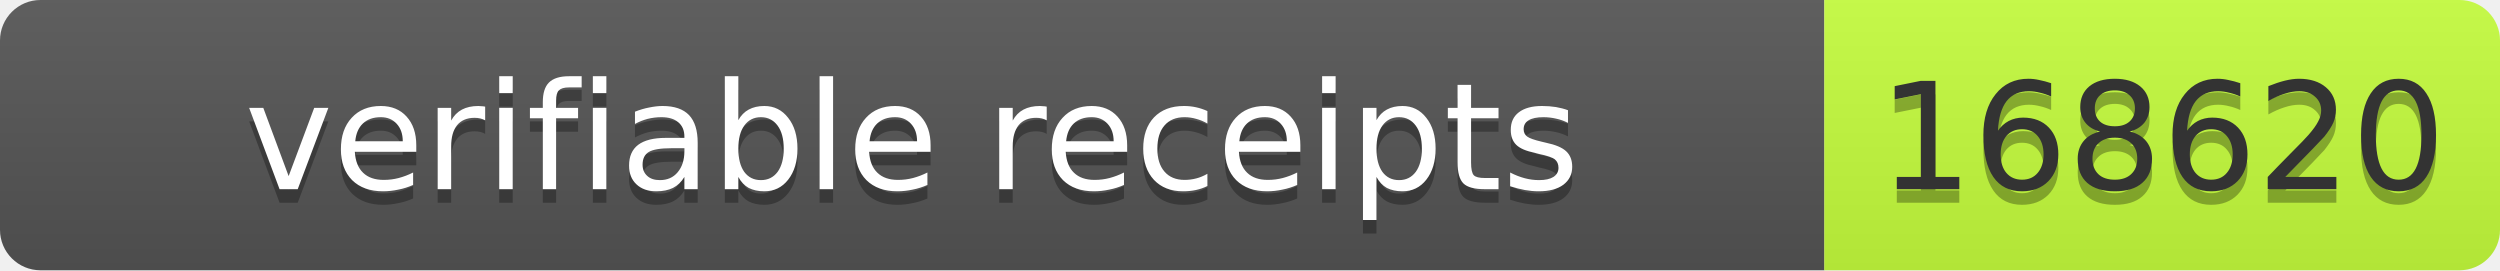
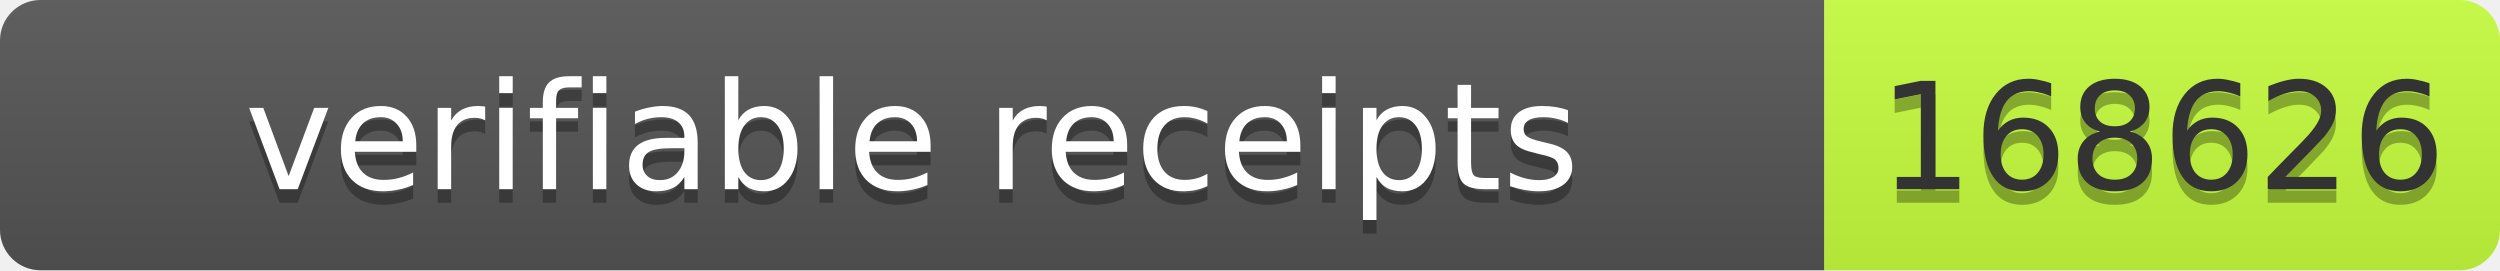
- <svg xmlns="http://www.w3.org/2000/svg" width="185" height="20" role="img" aria-label="verifiable receipts: 168620">
+ <svg xmlns="http://www.w3.org/2000/svg" width="185" height="20" role="img" aria-label="verifiable receipts: 168626">
  <linearGradient id="s" x2="0" y2="100%">
    <stop offset="0" stop-color="#bbb" stop-opacity=".1" />
    <stop offset="1" stop-opacity=".1" />
  </linearGradient>
  <clipPath id="r">
    <rect width="185" height="20" rx="3" fill="#fff" />
  </clipPath>
  <g clip-path="url(#r)">
    <rect width="135" height="20" fill="#555" />
    <rect x="135" width="50" height="20" fill="#c6ff3d" />
    <rect width="185" height="20" fill="url(#s)" />
  </g>
  <g font-family="Verdana,Geneva,DejaVu Sans,sans-serif" font-size="11">
    <text x="67.5" y="15" fill="#010101" fill-opacity=".3" text-anchor="middle" textLength="125">verifiable receipts</text>
    <text x="67.5" y="14" fill="#fff" text-anchor="middle" textLength="125">verifiable receipts</text>
-     <text x="160" y="15" fill="#010101" fill-opacity=".3" text-anchor="middle" textLength="40">168620</text>
-     <text x="160" y="14" fill="#333" text-anchor="middle" textLength="40">168620</text>
+     <text x="160" y="15" fill="#010101" fill-opacity=".3" text-anchor="middle" textLength="40">168626</text>
+     <text x="160" y="14" fill="#333" text-anchor="middle" textLength="40">168626</text>
  </g>
</svg>
